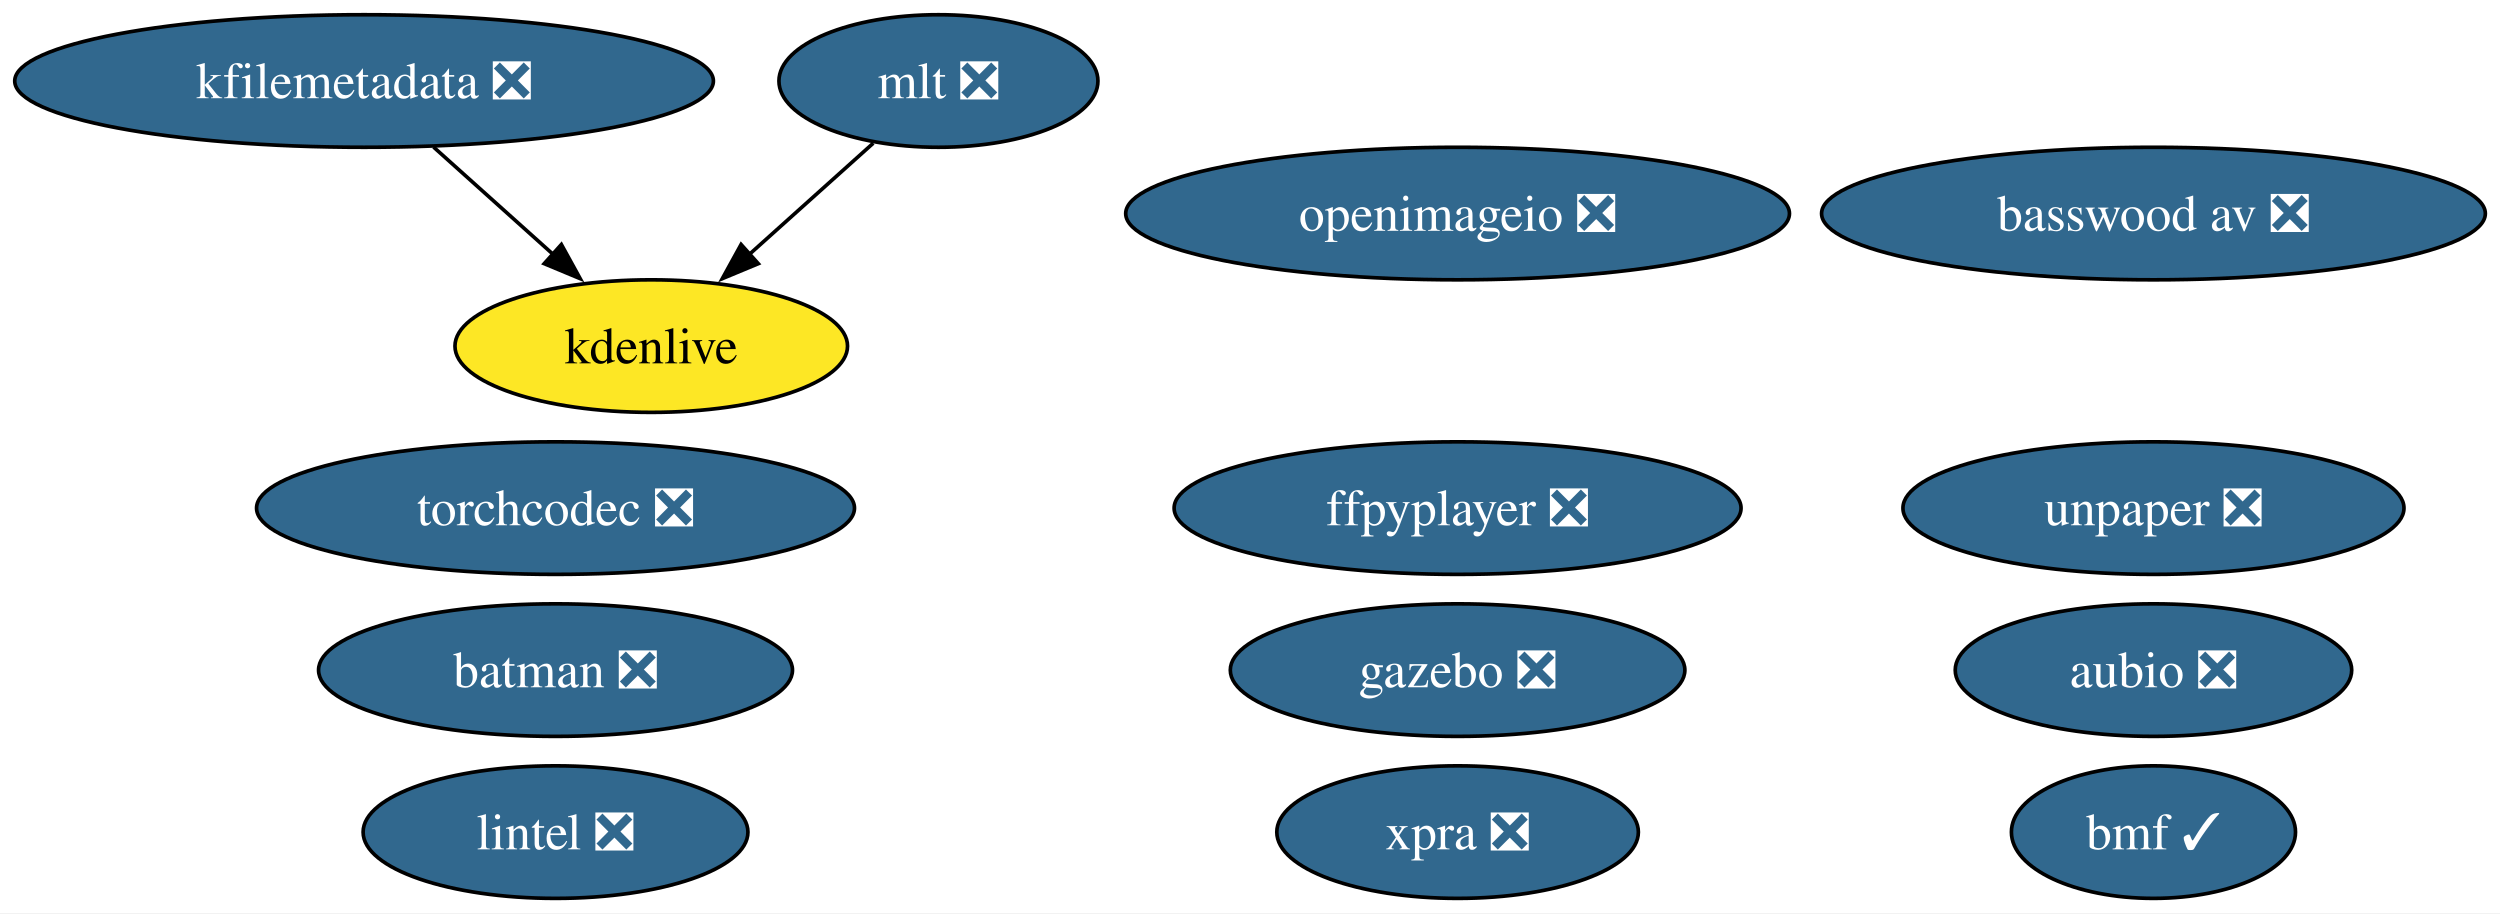
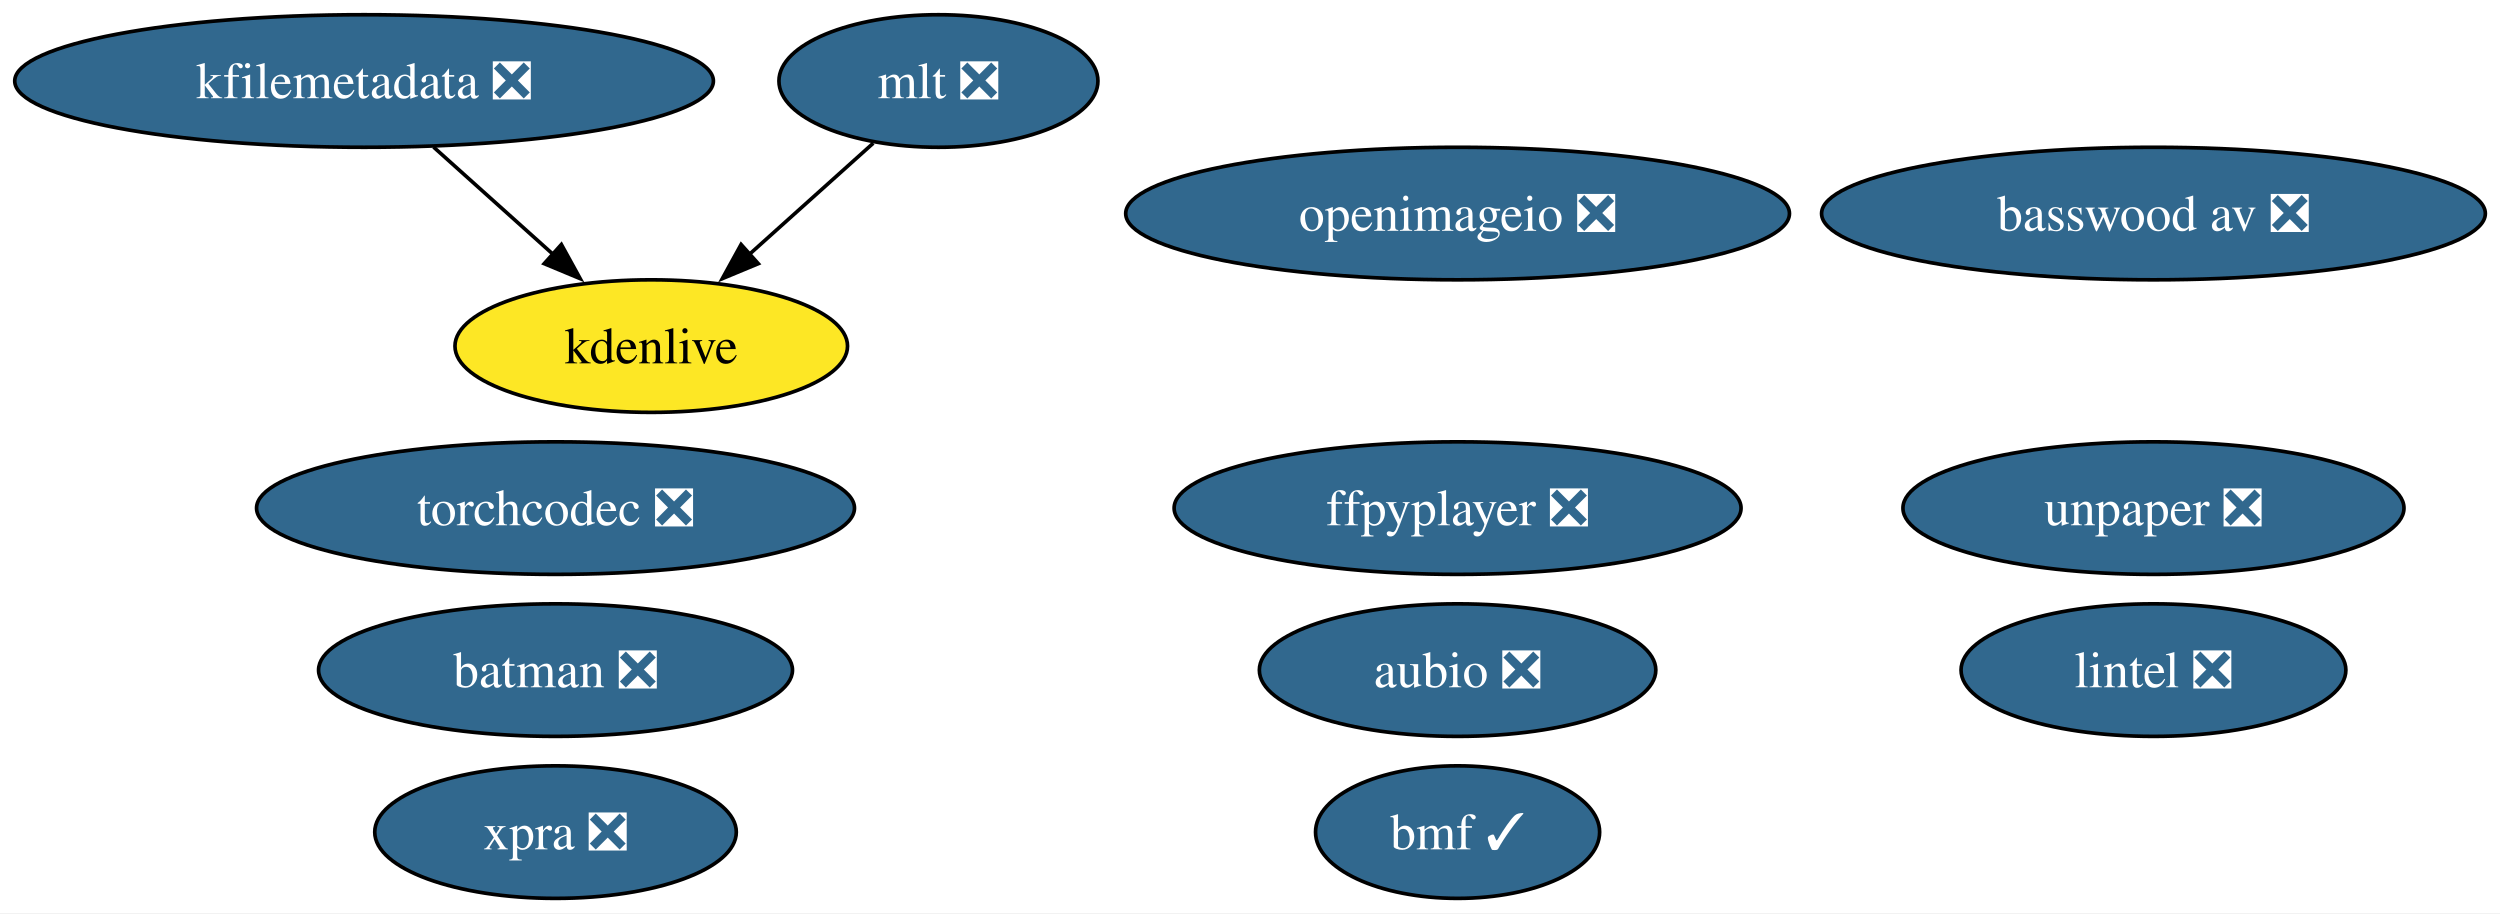
<svg xmlns="http://www.w3.org/2000/svg" xmlns:xlink="http://www.w3.org/1999/xlink" width="679pt" height="248pt" viewBox="0.00 0.00 679.00 248.00">
  <g id="graph0" class="graph" transform="scale(1 1) rotate(0) translate(4 244)">
    <polygon fill="white" stroke="none" points="-4,4 -4,-244 675.02,-244 675.02,4 -4,4" />
    <g id="node1" class="node">
      <g id="a_node1">
        <a xlink:href="https://github.com/conda-forge/aubio-feedstock/pull/42" xlink:title="aubio ❎">
-           <ellipse fill="#31688e" stroke="black" cx="580.88" cy="-62" rx="53.84" ry="18" />
-           <text xml:space="preserve" text-anchor="middle" x="580.88" y="-57.33" font-family="Times,serif" font-size="14.00" fill="white">aubio ❎</text>
+           <ellipse fill="#31688e" stroke="black" cx="391.88" cy="-62" rx="53.84" ry="18" />
+           <text xml:space="preserve" text-anchor="middle" x="391.88" y="-57.33" font-family="Times,serif" font-size="14.00" fill="white">aubio ❎</text>
        </a>
      </g>
    </g>
    <g id="node2" class="node">
      <g id="a_node2">
        <a xlink:href="https://github.com/conda-forge/batman-feedstock/pull/36" xlink:title="batman ❎">
          <ellipse fill="#31688e" stroke="black" cx="146.88" cy="-62" rx="64.36" ry="18" />
          <text xml:space="preserve" text-anchor="middle" x="146.88" y="-57.33" font-family="Times,serif" font-size="14.00" fill="white">batman ❎</text>
        </a>
      </g>
    </g>
    <g id="node3" class="node">
      <g id="a_node3">
        <a xlink:href="https://github.com/conda-forge/ffpyplayer-feedstock/pull/44" xlink:title="ffpyplayer ❎">
          <ellipse fill="#31688e" stroke="black" cx="391.88" cy="-106" rx="76.99" ry="18" />
          <text xml:space="preserve" text-anchor="middle" x="391.88" y="-101.33" font-family="Times,serif" font-size="14.00" fill="white">ffpyplayer ❎</text>
        </a>
      </g>
    </g>
    <g id="node4" class="node">
      <g id="a_node4">
        <a xlink:href="https://github.com/conda-forge/lintel-feedstock/pull/27" xlink:title="lintel ❎">
-           <ellipse fill="#31688e" stroke="black" cx="146.88" cy="-18" rx="52.26" ry="18" />
-           <text xml:space="preserve" text-anchor="middle" x="146.88" y="-13.32" font-family="Times,serif" font-size="14.00" fill="white">lintel ❎</text>
+           <ellipse fill="#31688e" stroke="black" cx="580.88" cy="-62" rx="52.26" ry="18" />
+           <text xml:space="preserve" text-anchor="middle" x="580.88" y="-57.33" font-family="Times,serif" font-size="14.00" fill="white">lintel ❎</text>
        </a>
      </g>
    </g>
    <g id="node5" class="node">
      <g id="a_node5">
        <a xlink:href="https://github.com/conda-forge/openimageio-feedstock/pull/120" xlink:title="openimageio ❎">
          <ellipse fill="#31688e" stroke="black" cx="391.88" cy="-186" rx="90.14" ry="18" />
          <text xml:space="preserve" text-anchor="middle" x="391.88" y="-181.32" font-family="Times,serif" font-size="14.00" fill="white">openimageio ❎</text>
        </a>
      </g>
    </g>
    <g id="node6" class="node">
      <g id="a_node6">
-         <a xlink:href="https://github.com/conda-forge/gazebo-feedstock/pull/244" xlink:title="gazebo ❎">
-           <ellipse fill="#31688e" stroke="black" cx="391.88" cy="-62" rx="61.73" ry="18" />
-           <text xml:space="preserve" text-anchor="middle" x="391.88" y="-57.33" font-family="Times,serif" font-size="14.00" fill="white">gazebo ❎</text>
-         </a>
-       </g>
-     </g>
-     <g id="node7" class="node">
-       <g id="a_node7">
        <a xlink:href="https://github.com/conda-forge/mlt-feedstock/pull/29" xlink:title="mlt ❎">
          <ellipse fill="#31688e" stroke="black" cx="250.88" cy="-222" rx="43.32" ry="18" />
          <text xml:space="preserve" text-anchor="middle" x="250.88" y="-217.32" font-family="Times,serif" font-size="14.00" fill="white">mlt ❎</text>
        </a>
      </g>
    </g>
-     <g id="node9" class="node">
-       <g id="a_node9">
+     <g id="node8" class="node">
+       <g id="a_node8">
        <a xlink:href="https://github.com/conda-forge/kdenlive-feedstock" xlink:title="kdenlive">
          <ellipse fill="#fde725" stroke="black" cx="172.88" cy="-150" rx="53.31" ry="18" />
          <text xml:space="preserve" text-anchor="middle" x="172.88" y="-145.32" font-family="Times,serif" font-size="14.00">kdenlive</text>
        </a>
      </g>
    </g>
    <g id="edge1" class="edge">
      <path fill="none" stroke="black" d="M233.18,-205.12C223.25,-196.2 210.66,-184.91 199.55,-174.94" />
      <polygon fill="black" stroke="black" points="201.95,-172.39 192.17,-168.32 197.28,-177.6 201.95,-172.39" />
    </g>
-     <g id="node8" class="node">
-       <g id="a_node8">
+     <g id="node7" class="node">
+       <g id="a_node7">
        <a xlink:href="https://github.com/conda-forge/kfilemetadata-feedstock/pull/42" xlink:title="kfilemetadata ❎">
          <ellipse fill="#31688e" stroke="black" cx="94.88" cy="-222" rx="94.88" ry="18" />
          <text xml:space="preserve" text-anchor="middle" x="94.88" y="-217.32" font-family="Times,serif" font-size="14.00" fill="white">kfilemetadata ❎</text>
        </a>
      </g>
    </g>
    <g id="edge2" class="edge">
      <path fill="none" stroke="black" d="M113.76,-204.05C123.48,-195.33 135.5,-184.54 146.15,-174.98" />
      <polygon fill="black" stroke="black" points="148.47,-177.6 153.58,-168.32 143.8,-172.39 148.47,-177.6" />
    </g>
-     <g id="node10" class="node">
-       <g id="a_node10">
+     <g id="node9" class="node">
+       <g id="a_node9">
        <a xlink:href="https://github.com/conda-forge/unpaper-feedstock/pull/9" xlink:title="unpaper ❎">
          <ellipse fill="#31688e" stroke="black" cx="580.88" cy="-106" rx="68.04" ry="18" />
          <text xml:space="preserve" text-anchor="middle" x="580.88" y="-101.33" font-family="Times,serif" font-size="14.00" fill="white">unpaper ❎</text>
        </a>
      </g>
    </g>
+     <g id="node10" class="node">
+       <g id="a_node10">
+         <a xlink:href="https://github.com/conda-forge/xpra-feedstock/pull/52" xlink:title="xpra ❎">
+           <ellipse fill="#31688e" stroke="black" cx="146.88" cy="-18" rx="49.1" ry="18" />
+           <text xml:space="preserve" text-anchor="middle" x="146.88" y="-13.32" font-family="Times,serif" font-size="14.00" fill="white">xpra ❎</text>
+         </a>
+       </g>
+     </g>
    <g id="node11" class="node">
      <g id="a_node11">
-         <a xlink:href="https://github.com/conda-forge/xpra-feedstock/pull/52" xlink:title="xpra ❎">
-           <ellipse fill="#31688e" stroke="black" cx="391.88" cy="-18" rx="49.1" ry="18" />
-           <text xml:space="preserve" text-anchor="middle" x="391.88" y="-13.32" font-family="Times,serif" font-size="14.00" fill="white">xpra ❎</text>
+         <a xlink:href="https://github.com/conda-forge/bmf-feedstock/pull/40" xlink:title="bmf ✓">
+           <ellipse fill="#31688e" stroke="black" cx="391.88" cy="-18" rx="38.58" ry="18" />
+           <text xml:space="preserve" text-anchor="middle" x="391.88" y="-13.32" font-family="Times,serif" font-size="14.00" fill="white">bmf ✓</text>
        </a>
      </g>
    </g>
    <g id="node12" class="node">
      <g id="a_node12">
-         <a xlink:href="https://github.com/conda-forge/bmf-feedstock/pull/40" xlink:title="bmf ✓">
-           <ellipse fill="#31688e" stroke="black" cx="580.88" cy="-18" rx="38.58" ry="18" />
-           <text xml:space="preserve" text-anchor="middle" x="580.88" y="-13.32" font-family="Times,serif" font-size="14.00" fill="white">bmf ✓</text>
-         </a>
-       </g>
-     </g>
-     <g id="node13" class="node">
-       <g id="a_node13">
        <a xlink:href="https://github.com/conda-forge/basswood-av-feedstock/pull/7" xlink:title="basswood av ❎">
          <ellipse fill="#31688e" stroke="black" cx="580.88" cy="-186" rx="90.14" ry="18" />
          <text xml:space="preserve" text-anchor="middle" x="580.88" y="-181.32" font-family="Times,serif" font-size="14.00" fill="white">basswood av ❎</text>
        </a>
      </g>
    </g>
-     <g id="node14" class="node">
-       <g id="a_node14">
+     <g id="node13" class="node">
+       <g id="a_node13">
        <a xlink:href="https://github.com/conda-forge/torchcodec-feedstock/pull/28" xlink:title="torchcodec ❎">
          <ellipse fill="#31688e" stroke="black" cx="146.88" cy="-106" rx="81.2" ry="18" />
          <text xml:space="preserve" text-anchor="middle" x="146.88" y="-101.33" font-family="Times,serif" font-size="14.00" fill="white">torchcodec ❎</text>
        </a>
      </g>
    </g>
  </g>
</svg>
